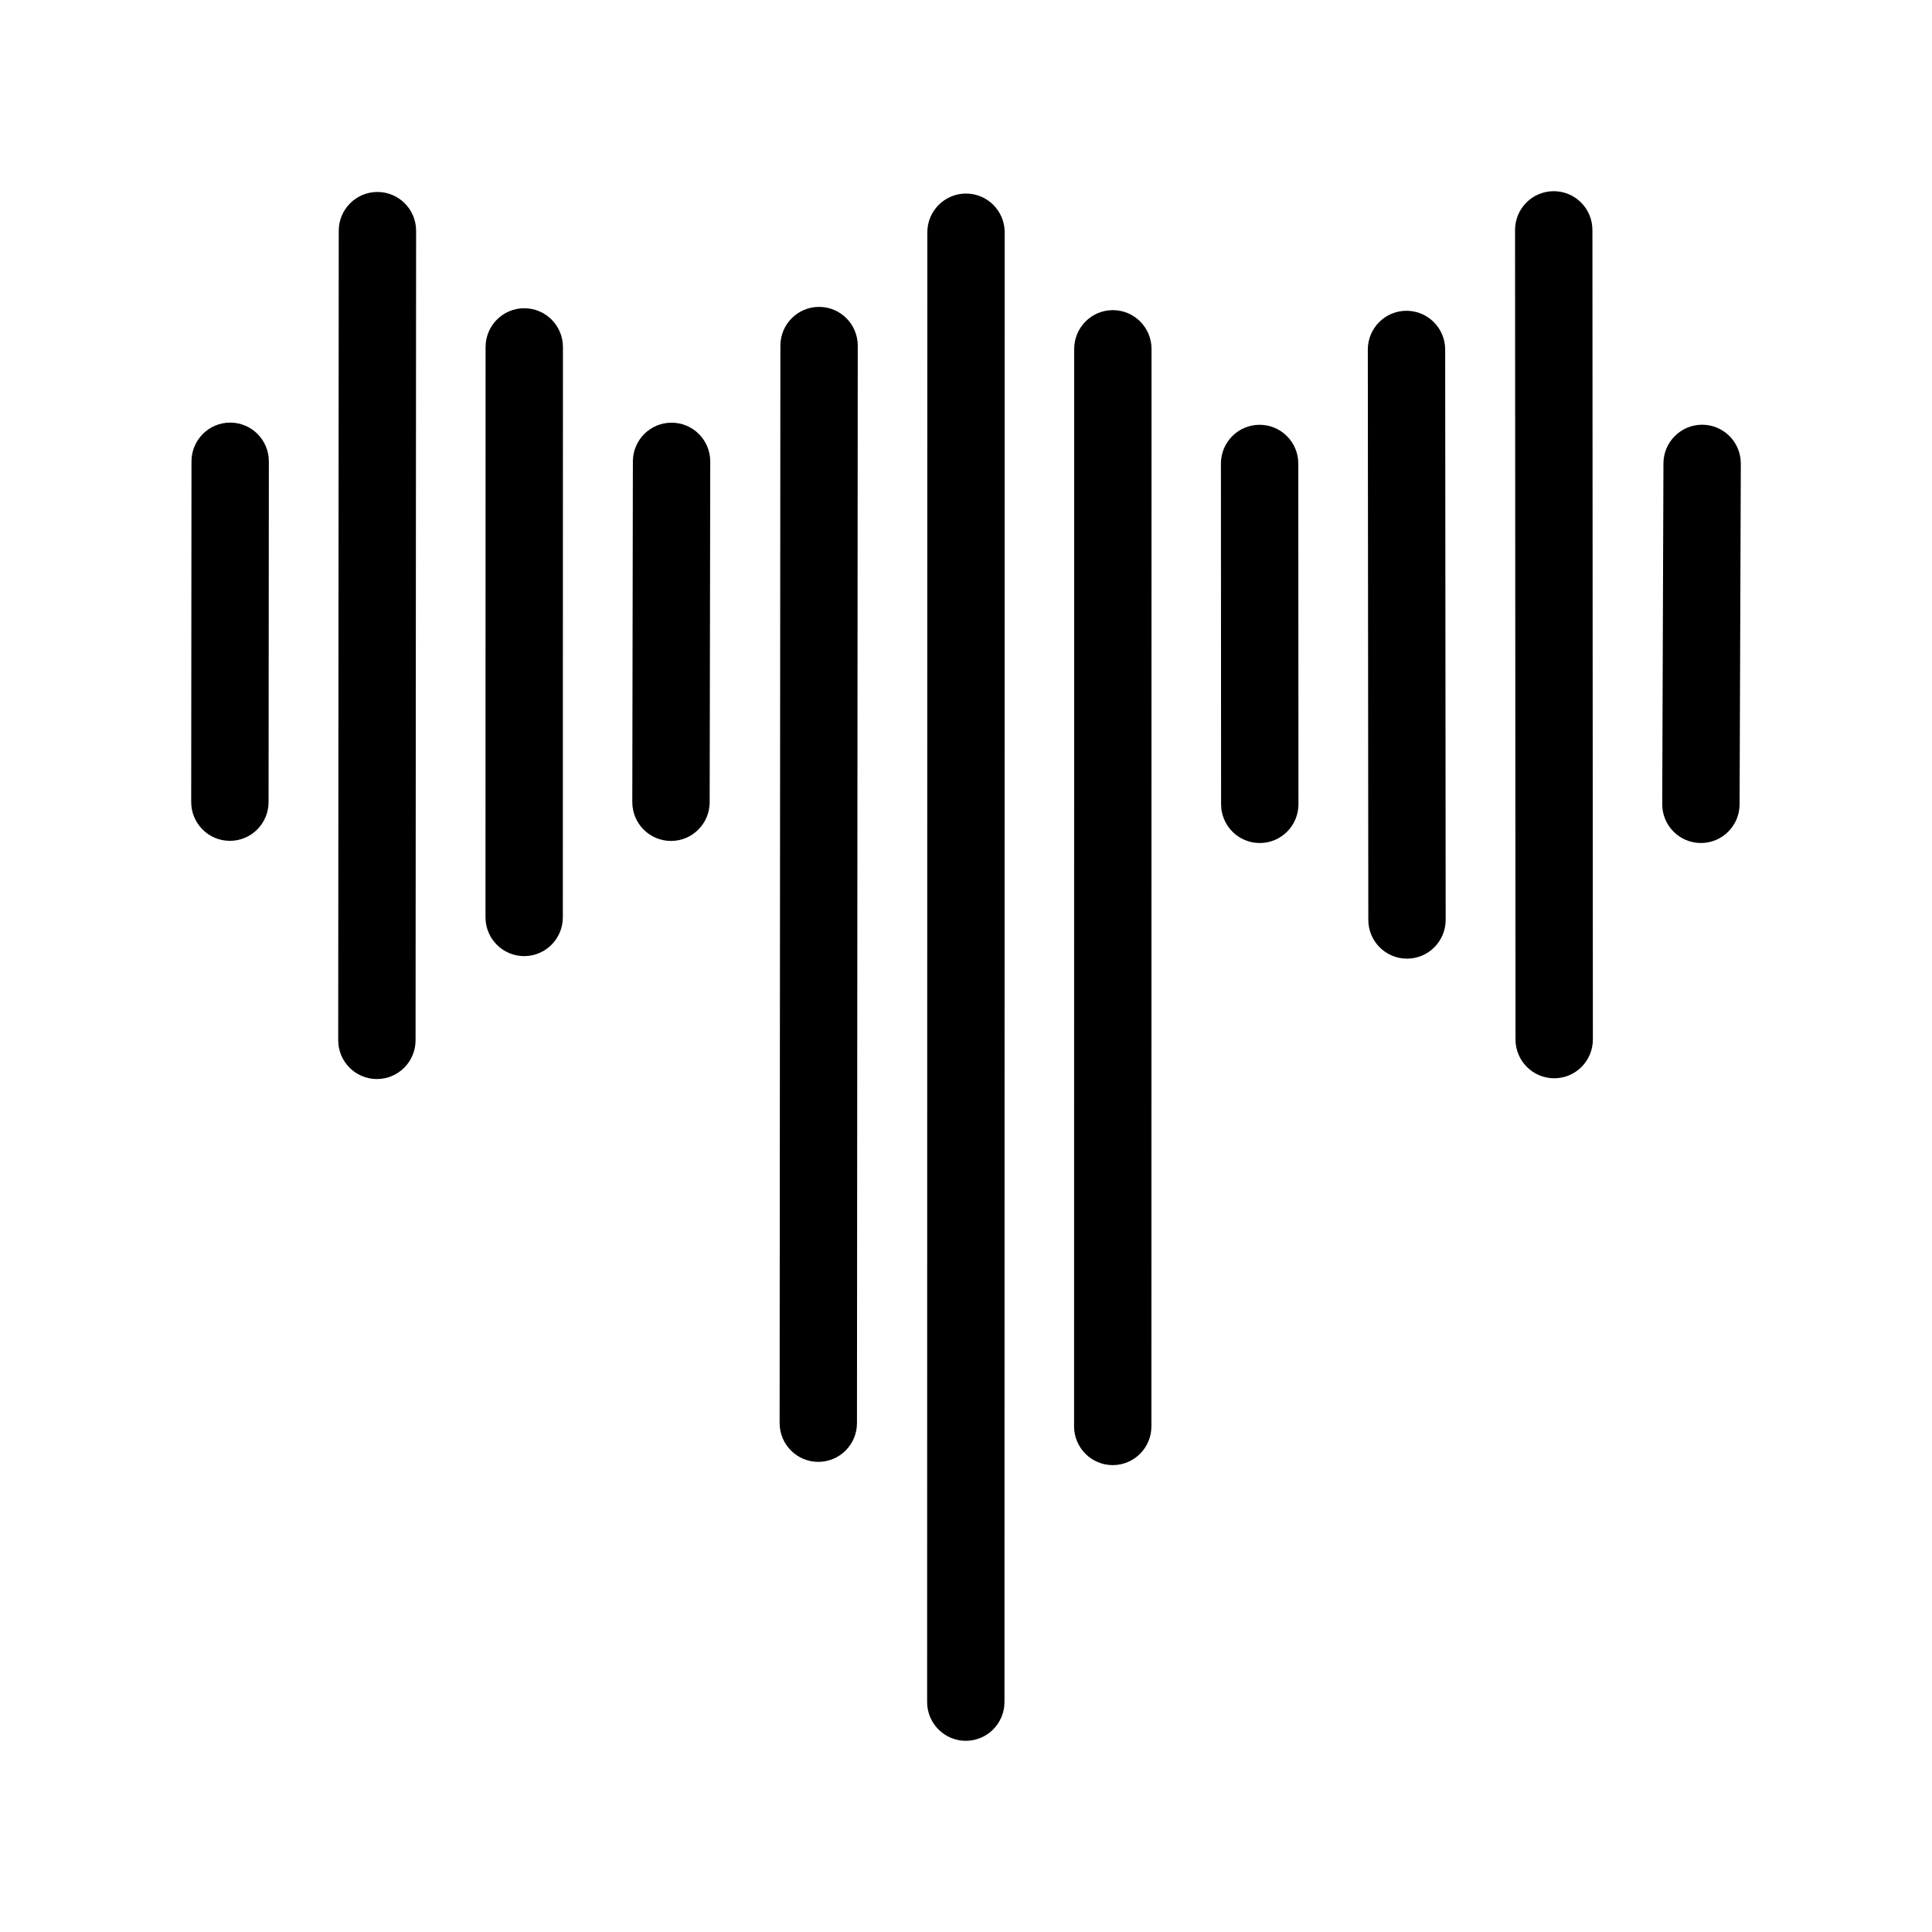
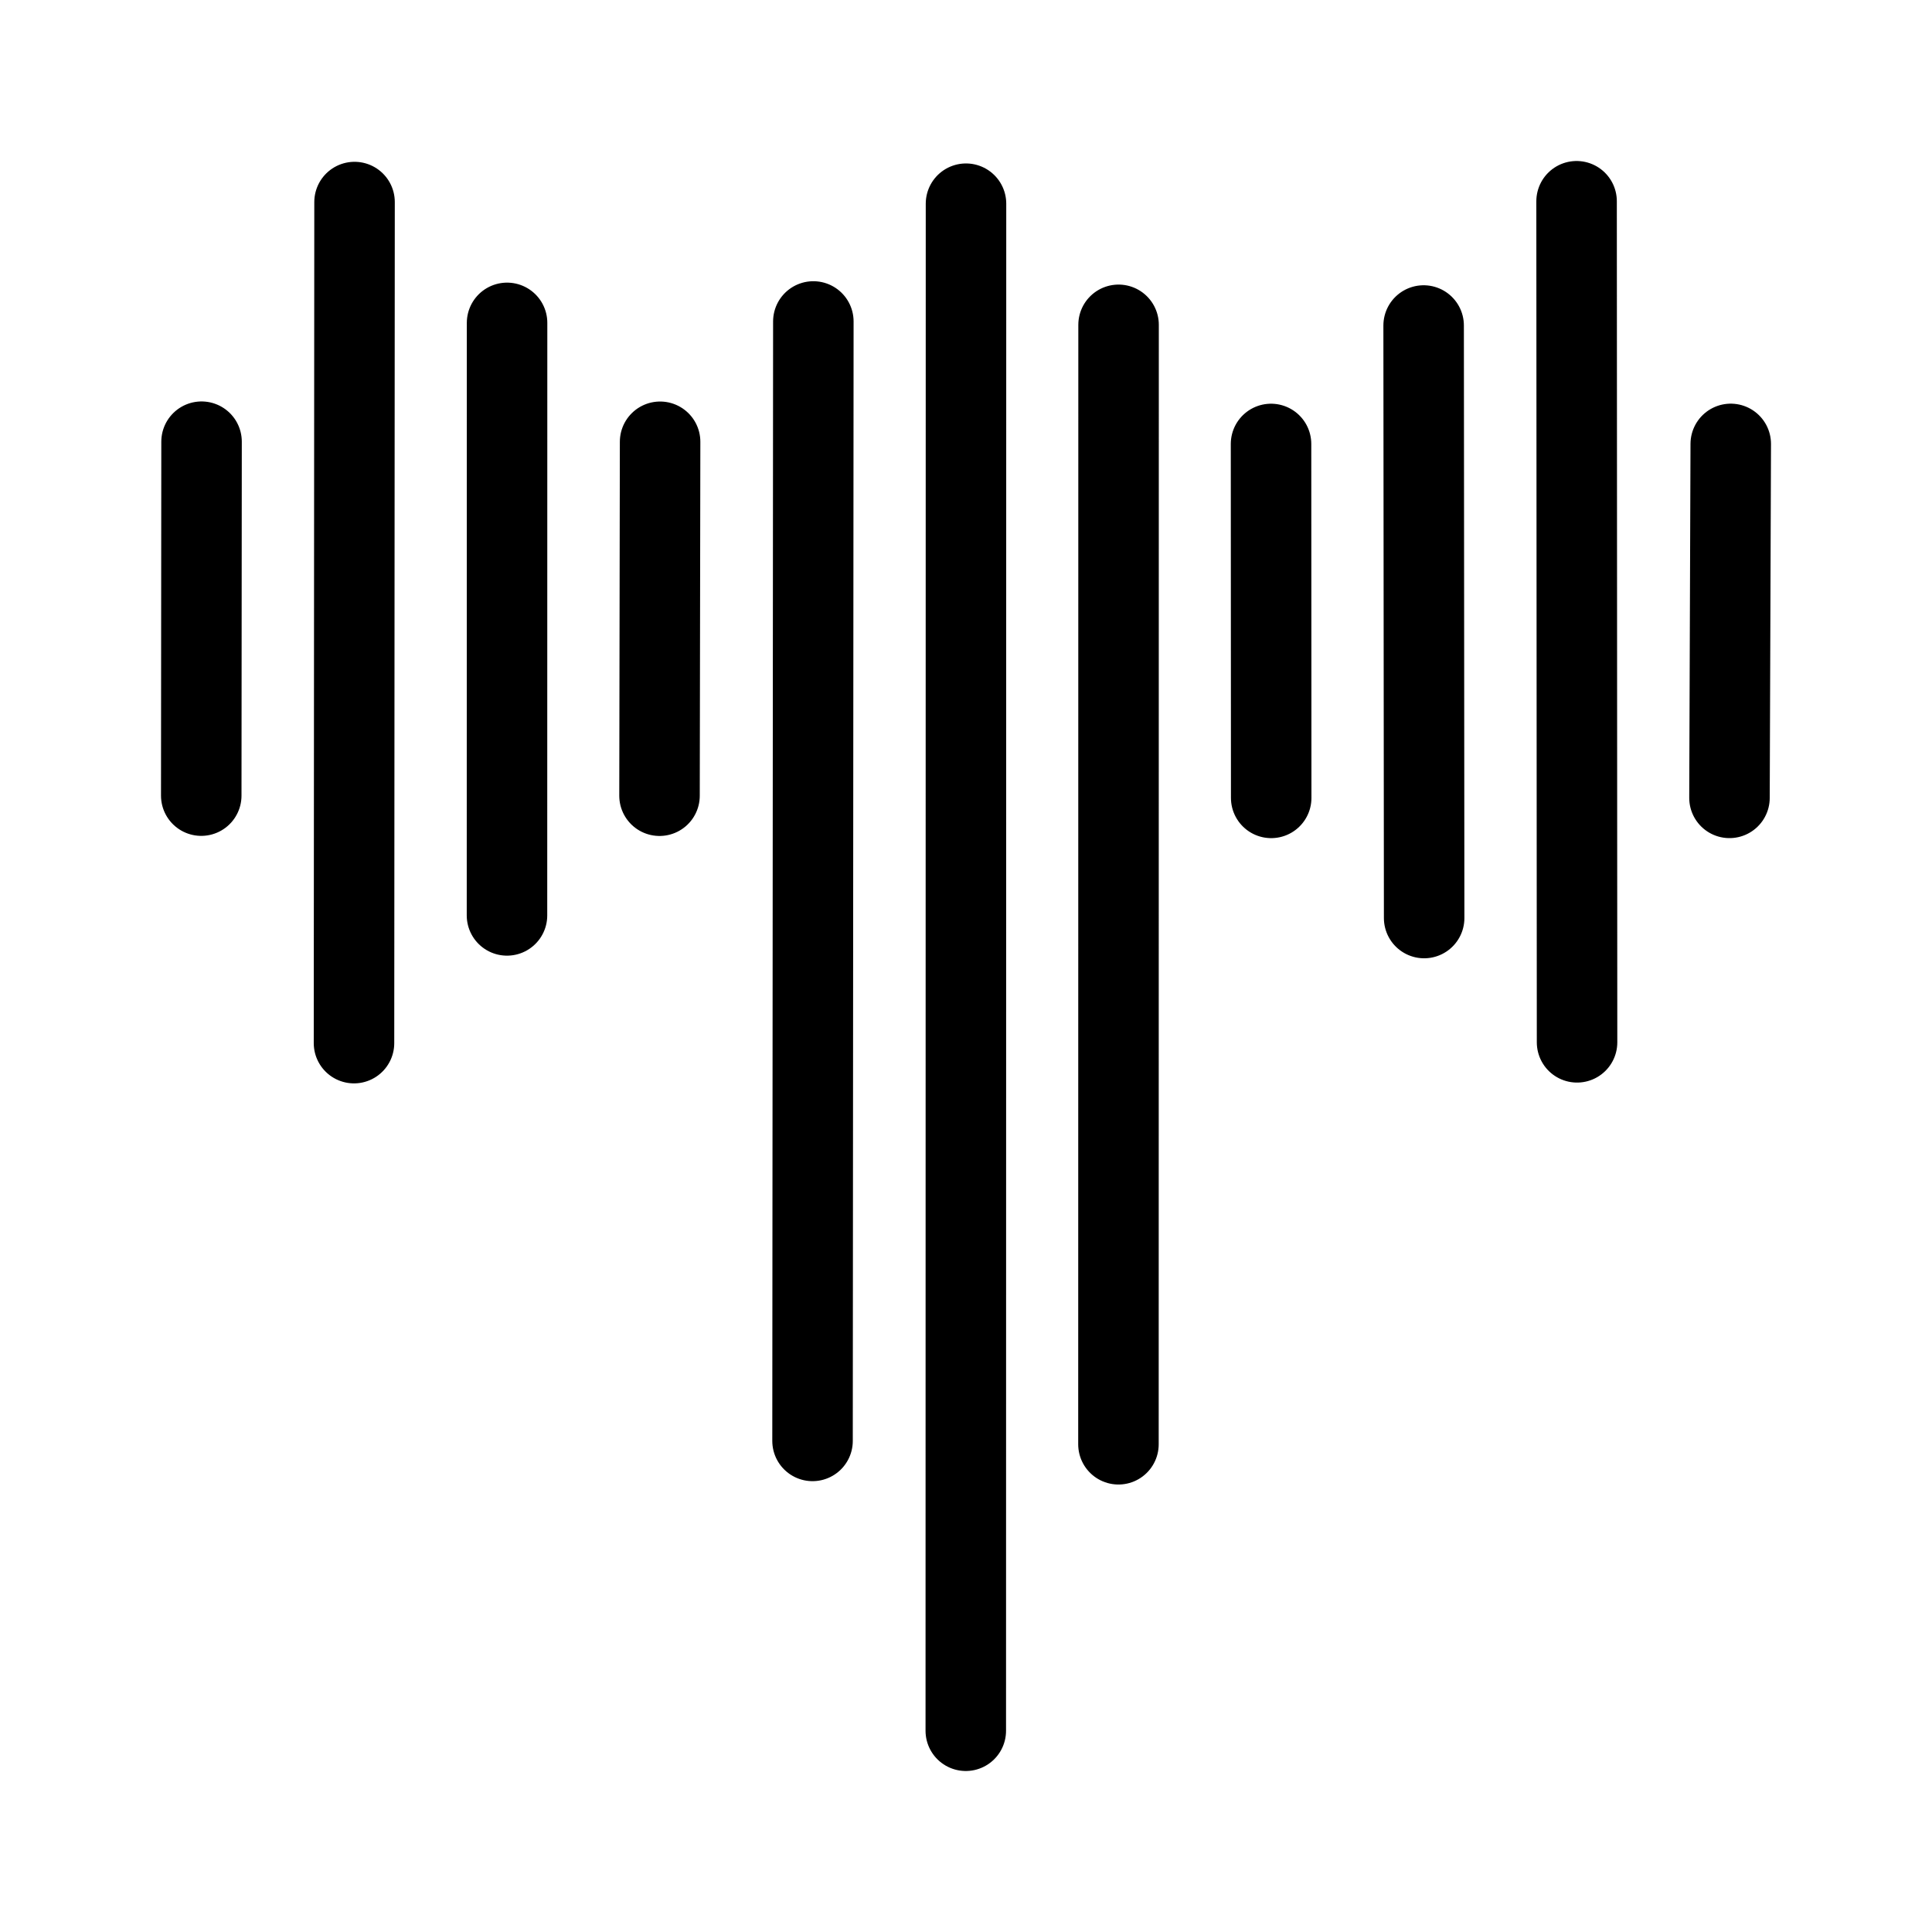
<svg xmlns="http://www.w3.org/2000/svg" id="Livello_2" data-name="Livello 2" viewBox="0 0 192 192" version="1.1" width="192" height="192">
  <defs id="defs1">
    <style id="style1">
      .cls-1 {
        fill: #f24b6a;
      }
    </style>
  </defs>
-   <g id="Livello_1-2" data-name="Livello 1">
-     <g id="path16" transform="translate(2)" style="stroke-width:1;stroke-dasharray:none" />
-     <g id="path17" transform="translate(2)" style="stroke-width:1;stroke-dasharray:none" />
-     <g id="path18" transform="translate(2)" style="stroke-width:1;stroke-dasharray:none" />
-     <g id="path19" transform="translate(2)" style="stroke-width:1;stroke-dasharray:none" />
-     <g id="path20" transform="translate(2)" style="stroke-width:1;stroke-dasharray:none" />
-     <g id="path21" transform="translate(2)" style="stroke-width:1;stroke-dasharray:none" />
-     <g id="path22" transform="translate(2)" style="stroke-width:1;stroke-dasharray:none" />
-     <g id="path23" transform="translate(2)" style="stroke-width:1;stroke-dasharray:none" />
-     <g id="path24" transform="translate(2)" style="stroke-width:1;stroke-dasharray:none" />
-     <g id="path25" transform="translate(2)" style="stroke-width:1;stroke-dasharray:none" />
-     <path style="color:#000000;fill:#000000;stroke-width:12;stroke-linecap:round;stroke-linejoin:round;stroke-dasharray:none" d="M 96,23.091 95.98,169.144" id="path31" />
-     <path style="color:#000000;fill:#000000;stroke-width:12;stroke-linecap:round;stroke-linejoin:round;stroke-dasharray:none" d="m 96,19.235 a 3.844,3.857 0 0 0 -3.843,3.856 L 92.137,169.144 A 3.844,3.857 0 0 0 95.98,173 3.844,3.857 0 0 0 99.824,169.144 L 99.845,23.091 A 3.844,3.857 0 0 0 96,19.235 Z" id="path30" />
-     <path style="color:#000000;fill:#000000;stroke-width:12;stroke-linecap:round;stroke-linejoin:round;stroke-dasharray:none" d="m 110.595,34.677 -0.012,107.067" id="path29" />
-     <path style="color:#000000;fill:#000000;stroke-width:12;stroke-linecap:round;stroke-linejoin:round;stroke-dasharray:none" d="m 110.595,30.821 a 3.844,3.857 0 0 0 -3.843,3.856 l -0.012,107.067 a 3.844,3.857 0 0 0 3.843,3.858 3.844,3.857 0 0 0 3.843,-3.858 l 0.012,-107.067 a 3.844,3.857 0 0 0 -3.843,-3.856 z" id="path28" />
-     <path style="color:#000000;fill:#000000;stroke-width:12;stroke-linecap:round;stroke-linejoin:round;stroke-dasharray:none" d="m 125.178,46.071 0.015,33.851" id="path27" />
-     <path style="color:#000000;fill:#000000;stroke-width:12;stroke-linecap:round;stroke-linejoin:round;stroke-dasharray:none" d="m 125.177,42.215 a 3.844,3.857 0 0 0 -3.843,3.858 l 0.016,33.85 a 3.844,3.857 0 0 0 3.847,3.856 3.844,3.857 0 0 0 3.842,-3.858 l -0.016,-33.852 a 3.844,3.857 0 0 0 -3.845,-3.854 z" id="path26" />
-     <path style="color:#000000;fill:#000000;stroke-width:12;stroke-linecap:round;stroke-linejoin:round;stroke-dasharray:none" d="m 139.776,34.742 0.049,56.672" id="path15" />
-     <path style="color:#000000;fill:#000000;stroke-width:12;stroke-linecap:round;stroke-linejoin:round;stroke-dasharray:none" d="m 139.772,30.885 a 3.844,3.857 0 0 0 -3.84,3.86 l 0.049,56.671 a 3.844,3.857 0 0 0 3.847,3.854 3.844,3.857 0 0 0 3.841,-3.86 l -0.049,-56.673 a 3.844,3.857 0 0 0 -3.849,-3.852 z" id="path14" />
-     <path style="color:#000000;fill:#000000;stroke-width:12;stroke-linecap:round;stroke-linejoin:round;stroke-dasharray:none" d="m 154.408,22.858 0.045,80.443" id="path13" />
-     <path style="color:#000000;fill:#000000;stroke-width:12;stroke-linecap:round;stroke-linejoin:round;stroke-dasharray:none" d="m 154.407,19 a 3.844,3.857 0 0 0 -3.843,3.86 l 0.045,80.442 a 3.844,3.857 0 0 0 3.847,3.856 3.844,3.857 0 0 0 3.842,-3.86 l -0.045,-80.442 A 3.844,3.857 0 0 0 154.407,19 Z" id="path12" />
-     <path style="color:#000000;fill:#000000;stroke-width:12;stroke-linecap:round;stroke-linejoin:round;stroke-dasharray:none" d="m 37.508,22.935 -0.052,80.443" id="path11" />
-     <path style="color:#000000;fill:#000000;stroke-width:12;stroke-linecap:round;stroke-linejoin:round;stroke-dasharray:none" d="m 37.511,19.078 a 3.844,3.857 0 0 0 -3.847,3.854 l -0.053,80.442 a 3.844,3.857 0 0 0 3.843,3.86 3.844,3.857 0 0 0 3.845,-3.854 l 0.053,-80.444 a 3.844,3.857 0 0 0 -3.842,-3.858 z" id="path10" />
-     <path style="color:#000000;fill:#000000;stroke-width:12;stroke-linecap:round;stroke-linejoin:round;stroke-dasharray:none" d="m 52.099,34.491 -0.008,56.671" id="path9" />
-     <path style="color:#000000;fill:#000000;stroke-width:12;stroke-linecap:round;stroke-linejoin:round;stroke-dasharray:none" d="m 52.101,30.633 a 3.844,3.857 0 0 0 -3.845,3.856 l -0.008,56.673 a 3.844,3.857 0 0 0 3.843,3.856 3.844,3.857 0 0 0 3.843,-3.856 l 0.01,-56.671 a 3.844,3.857 0 0 0 -3.843,-3.858 z" id="path8" />
-     <path style="color:#000000;fill:#000000;stroke-width:12;stroke-linecap:round;stroke-linejoin:round;stroke-dasharray:none" d="m 66.738,45.862 -0.056,33.852" id="path7" />
-     <path style="color:#000000;fill:#000000;stroke-width:12;stroke-linecap:round;stroke-linejoin:round;stroke-dasharray:none" d="M 66.745,42.006 A 3.844,3.857 0 0 0 62.894,45.856 l -0.057,33.852 a 3.844,3.857 0 0 0 3.838,3.864 3.844,3.857 0 0 0 3.851,-3.85 l 0.057,-33.852 a 3.844,3.857 0 0 0 -3.838,-3.864 z" id="path6" />
-     <path style="color:#000000;fill:#000000;stroke-width:12;stroke-linecap:round;stroke-linejoin:round;stroke-dasharray:none" d="M 81.397,34.355 81.321,141.423" id="path5" />
-     <path style="color:#000000;fill:#000000;stroke-width:12;stroke-linecap:round;stroke-linejoin:round;stroke-dasharray:none" d="m 81.401,30.498 a 3.844,3.857 0 0 0 -3.847,3.854 l -0.076,107.067 a 3.844,3.857 0 0 0 3.84,3.86 3.844,3.857 0 0 0 3.847,-3.854 l 0.078,-107.067 a 3.844,3.857 0 0 0 -3.842,-3.86 z" id="path4" />
-     <path style="color:#000000;fill:#000000;stroke-width:12;stroke-linecap:round;stroke-linejoin:round;stroke-dasharray:none" d="m 169.156,46.066 -0.121,33.853" id="path3" />
-     <path style="color:#000000;fill:#000000;stroke-width:12;stroke-linecap:round;stroke-linejoin:round;stroke-dasharray:none" d="m 169.17,42.209 a 3.844,3.857 0 0 0 -3.859,3.844 l -0.121,33.852 a 3.844,3.857 0 0 0 3.832,3.872 3.844,3.857 0 0 0 3.857,-3.844 l 0.121,-33.852 a 3.844,3.857 0 0 0 -3.83,-3.872 z" id="path2" />
-     <path style="color:#000000;fill:#000000;stroke-width:12;stroke-linecap:round;stroke-linejoin:round;stroke-dasharray:none" d="m 22.873,45.854 -0.029,33.851" id="path1" />
-     <path style="color:#000000;fill:#000000;stroke-width:12;stroke-linecap:round;stroke-linejoin:round;stroke-dasharray:none" d="m 22.877,41.998 a 3.844,3.857 0 0 0 -3.847,3.852 l -0.029,33.852 a 3.844,3.857 0 0 0 3.842,3.86 3.844,3.857 0 0 0 3.847,-3.854 l 0.029,-33.85 a 3.844,3.857 0 0 0 -3.842,-3.86 z" id="path33" />
-   </g>
+   <g id="path16" transform="matrix(1.038961,0,0,1.038961,-1.662337,-3.740259)" style="stroke-width:1;stroke-dasharray:none" />
+   <g id="path17" transform="matrix(1.038961,0,0,1.038961,-1.662337,-3.740259)" style="stroke-width:1;stroke-dasharray:none" />
+   <g id="path18" transform="matrix(1.038961,0,0,1.038961,-1.662337,-3.740259)" style="stroke-width:1;stroke-dasharray:none" />
+   <g id="path19" transform="matrix(1.038961,0,0,1.038961,-1.662337,-3.740259)" style="stroke-width:1;stroke-dasharray:none" />
+   <g id="path20" transform="matrix(1.038961,0,0,1.038961,-1.662337,-3.740259)" style="stroke-width:1;stroke-dasharray:none" />
+   <g id="path21" transform="matrix(1.038961,0,0,1.038961,-1.662337,-3.740259)" style="stroke-width:1;stroke-dasharray:none" />
+   <g id="path22" transform="matrix(1.038961,0,0,1.038961,-1.662337,-3.740259)" style="stroke-width:1;stroke-dasharray:none" />
+   <g id="path23" transform="matrix(1.038961,0,0,1.038961,-1.662337,-3.740259)" style="stroke-width:1;stroke-dasharray:none" />
+   <g id="path24" transform="matrix(1.038961,0,0,1.038961,-1.662337,-3.740259)" style="stroke-width:1;stroke-dasharray:none" />
+   <g id="path25" transform="matrix(1.038961,0,0,1.038961,-1.662337,-3.740259)" style="stroke-width:1;stroke-dasharray:none" />
+   <path id="path1" style="color:#000000;fill:none;stroke:#000000;stroke-width:8;stroke-linecap:round;stroke-linejoin:round;stroke-dasharray:none;stroke-opacity:1" d="m 20.03,43.895 -0.03,35.173 M 172,44.115 171.874,79.291 M 80.829,31.947 80.749,143.196 M 65.6,43.903 65.542,79.077 M 50.392,32.087 50.384,90.972 M 35.234,20.08 l -0.054,83.585 m 121.499,-83.665 0.047,83.585 m -15.247,-71.236 0.051,58.885 m -15.216,-47.114 0.016,35.173 M 111.162,32.281 111.15,143.53 M 96,20.243 95.979,172" />
</svg>
